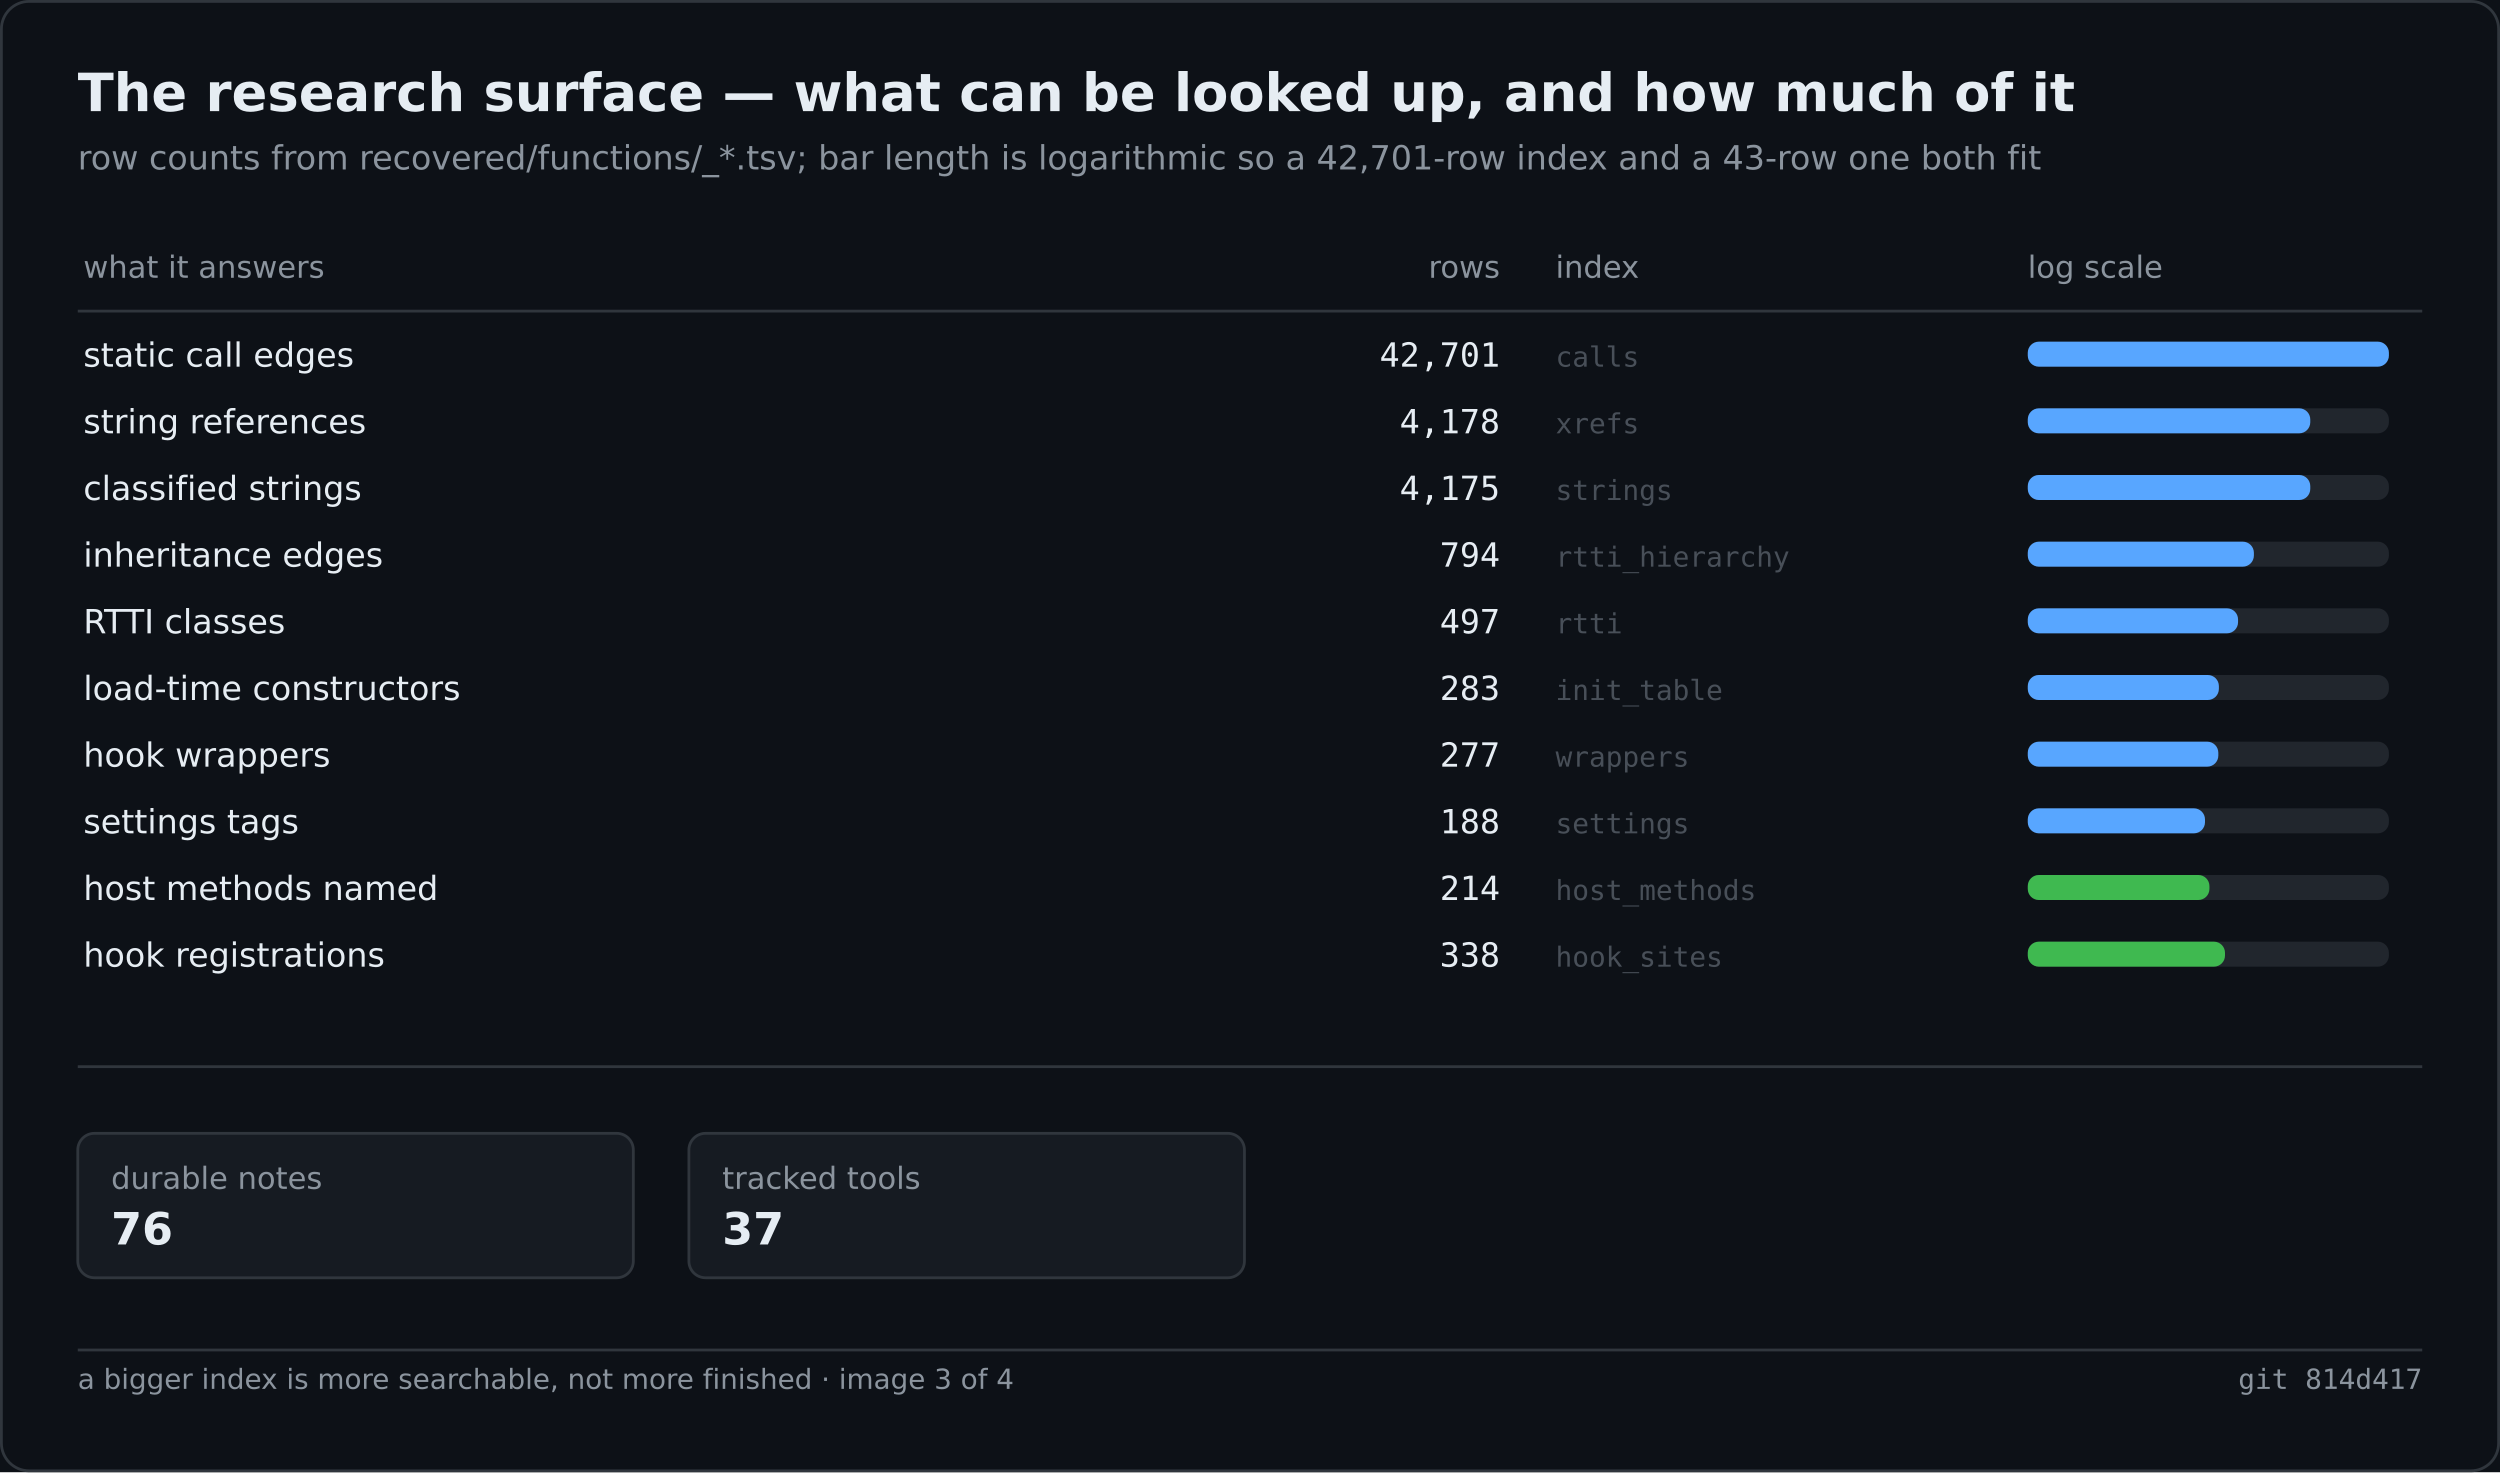
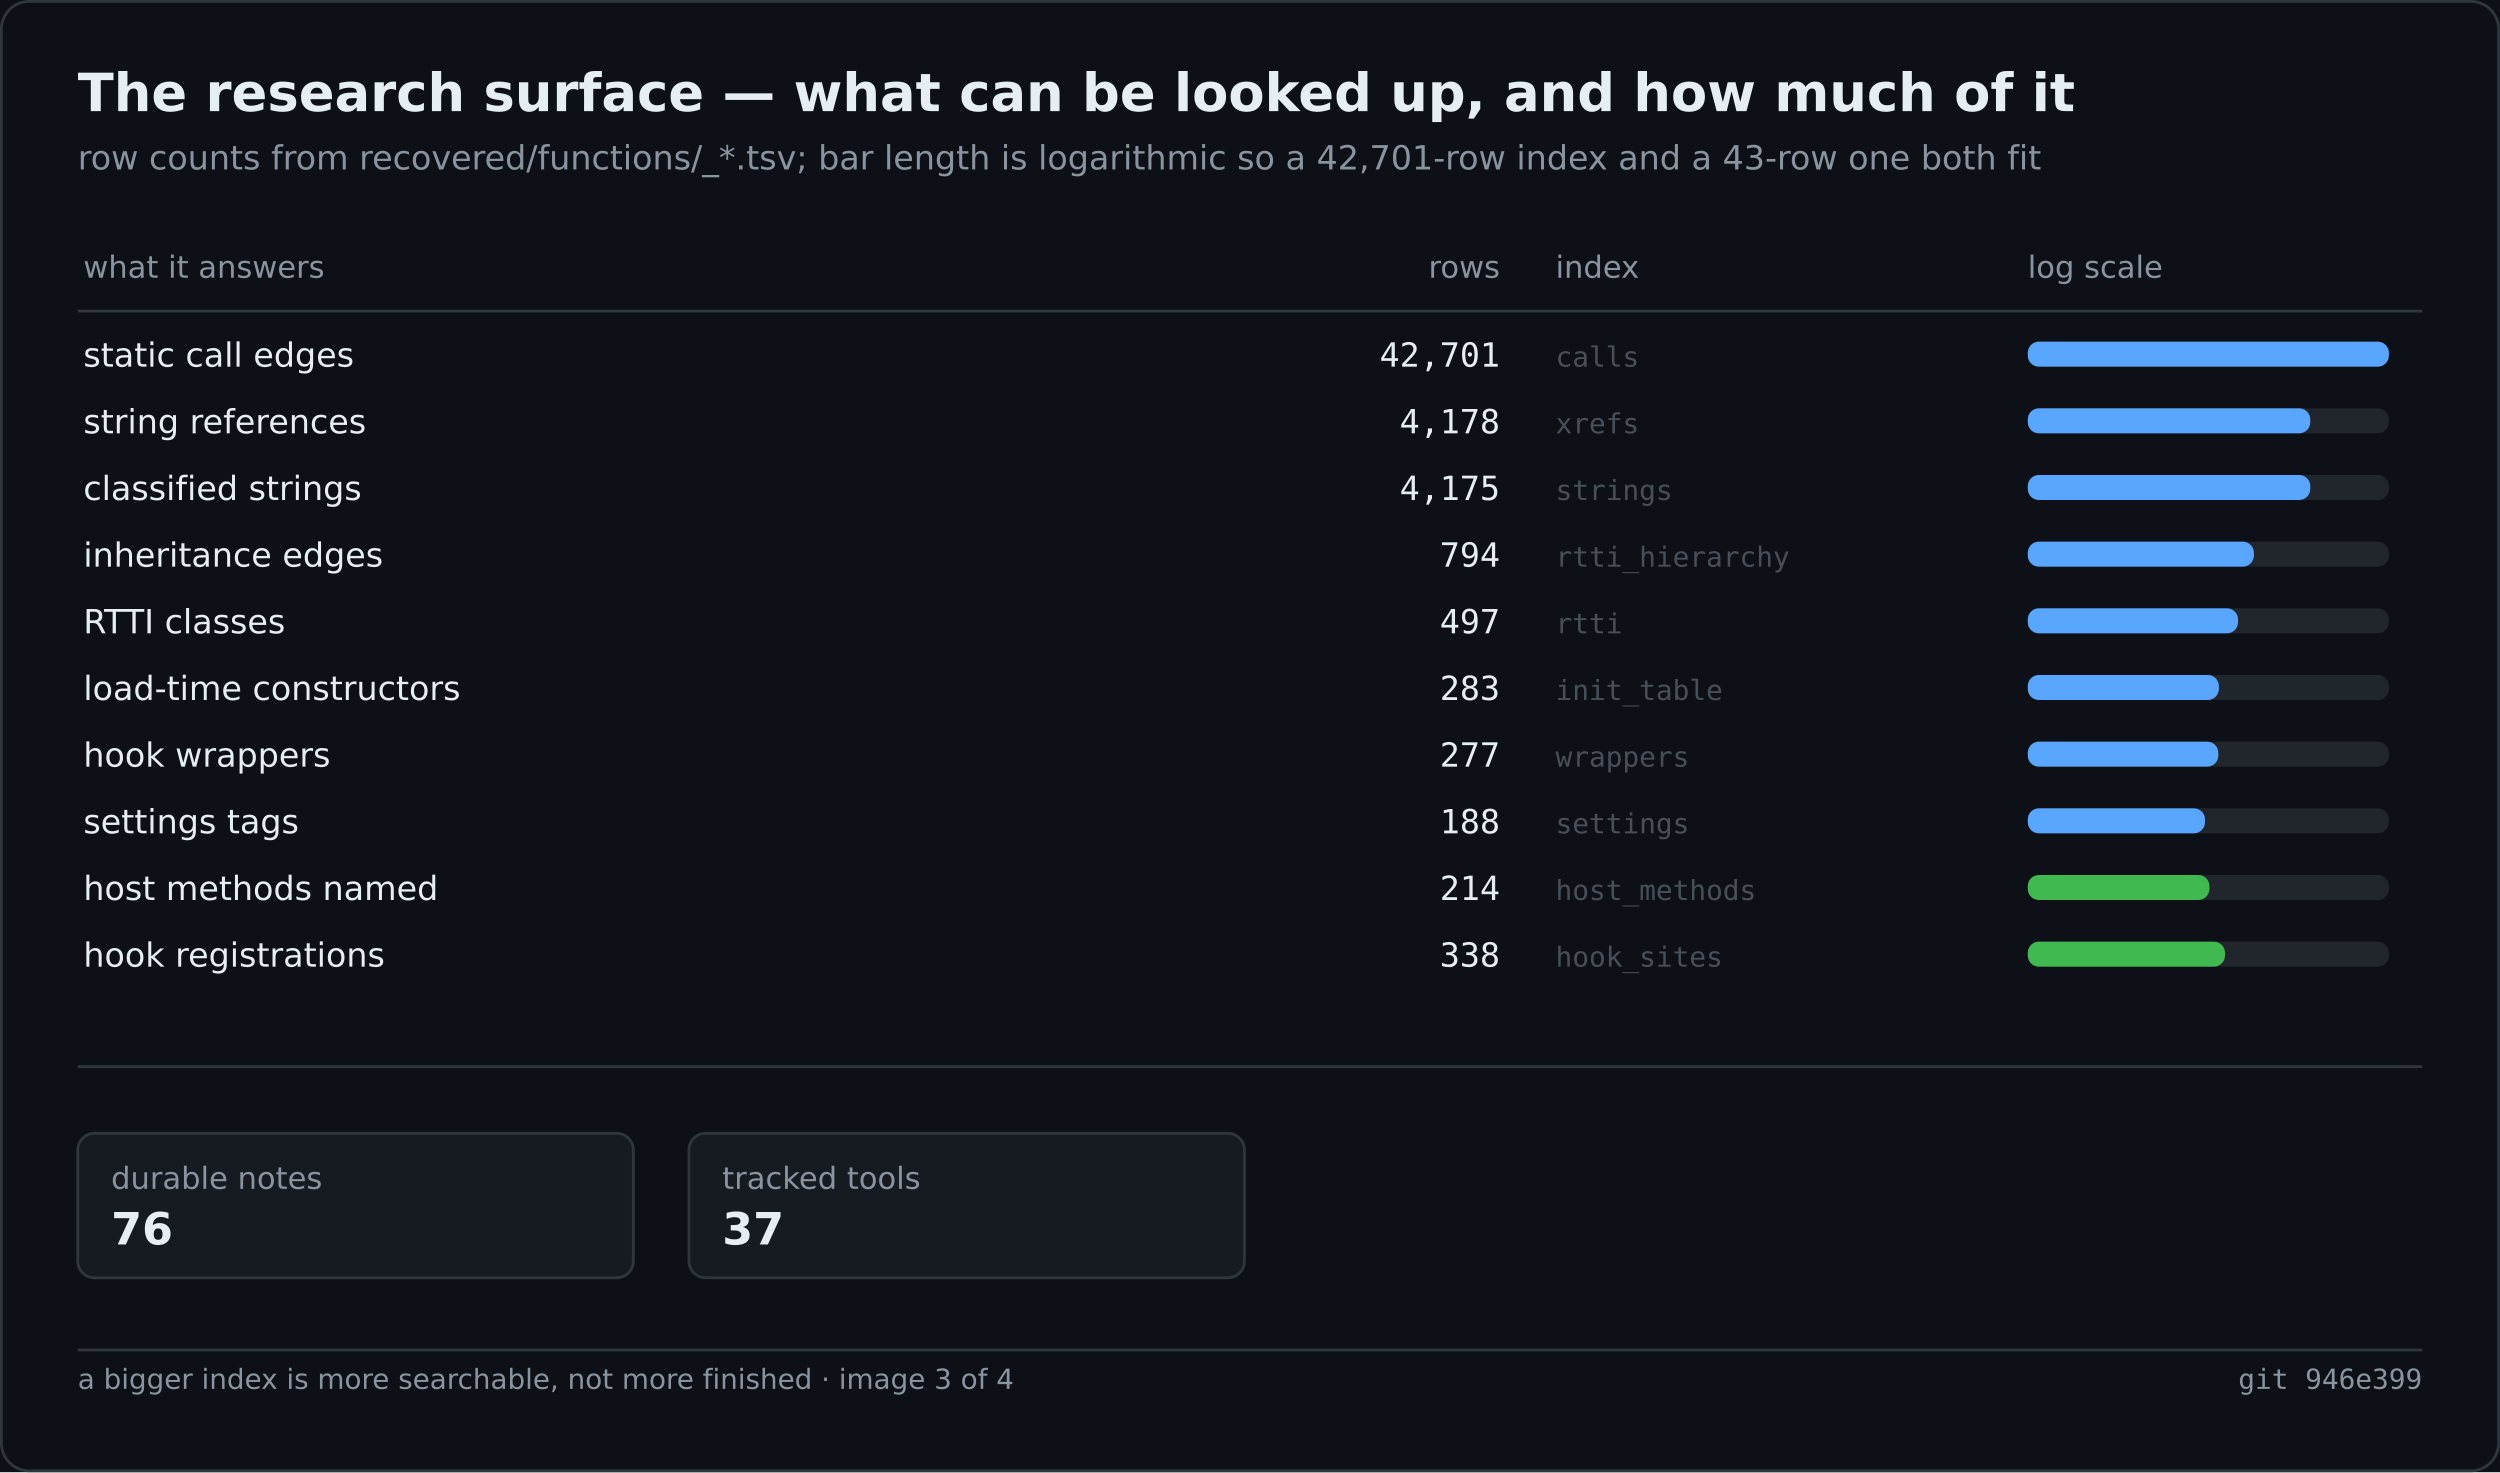
<svg xmlns="http://www.w3.org/2000/svg" width="900" height="530" viewBox="0 0 900 530" role="img" aria-label="The research surface — what can be looked up, and how much of it">
  <rect width="900" height="530" fill="#0d1117" />
  <rect x="0.5" y="0.5" width="899" height="529" fill="none" stroke="#30363d" rx="10" />
  <text x="28" y="40" font-family="Segoe UI,DejaVu Sans,Helvetica,sans-serif" font-size="19" font-weight="600" fill="#e6edf3">The research surface — what can be looked up, and how much of it</text>
  <text x="28" y="61" font-family="Segoe UI,DejaVu Sans,Helvetica,sans-serif" font-size="12" fill="#8b949e">row counts from recovered/functions/_*.tsv; bar length is logarithmic so a 42,701-row index and a 43-row one both fit</text>
  <text x="30.0" y="100.0" font-family="Segoe UI,DejaVu Sans,Helvetica,sans-serif" font-size="11" fill="#8b949e">what it answers</text>
  <text x="540.0" y="100.0" font-family="Segoe UI,DejaVu Sans,Helvetica,sans-serif" font-size="11" fill="#8b949e" text-anchor="end">rows</text>
  <text x="560.0" y="100.0" font-family="Segoe UI,DejaVu Sans,Helvetica,sans-serif" font-size="11" fill="#8b949e">index</text>
  <text x="730.0" y="100.0" font-family="Segoe UI,DejaVu Sans,Helvetica,sans-serif" font-size="11" fill="#8b949e">log scale</text>
  <line x1="28.0" y1="112.0" x2="872.0" y2="112.0" stroke="#30363d" stroke-width="1" />
  <text x="30.0" y="132.0" font-family="Segoe UI,DejaVu Sans,Helvetica,sans-serif" font-size="12" fill="#e6edf3">static call edges</text>
  <text x="540.0" y="132.0" font-family="Cascadia Mono,Consolas,DejaVu Sans Mono,monospace" font-size="12" fill="#e6edf3" text-anchor="end">42,701</text>
  <text x="560.0" y="132.0" font-family="Cascadia Mono,Consolas,DejaVu Sans Mono,monospace" font-size="10" fill="#484f58">calls</text>
  <rect x="730.0" y="123.0" width="130.0" height="9.0" fill="#21262d" rx="4" />
  <rect x="730.0" y="123.0" width="130.0" height="9.0" fill="#58a6ff" rx="4" />
  <text x="30.0" y="156.0" font-family="Segoe UI,DejaVu Sans,Helvetica,sans-serif" font-size="12" fill="#e6edf3">string references</text>
  <text x="540.0" y="156.0" font-family="Cascadia Mono,Consolas,DejaVu Sans Mono,monospace" font-size="12" fill="#e6edf3" text-anchor="end">4,178</text>
  <text x="560.0" y="156.0" font-family="Cascadia Mono,Consolas,DejaVu Sans Mono,monospace" font-size="10" fill="#484f58">xrefs</text>
  <rect x="730.0" y="147.0" width="130.0" height="9.0" fill="#21262d" rx="4" />
  <rect x="730.0" y="147.0" width="101.7" height="9.0" fill="#58a6ff" rx="4" />
  <text x="30.0" y="180.0" font-family="Segoe UI,DejaVu Sans,Helvetica,sans-serif" font-size="12" fill="#e6edf3">classified strings</text>
  <text x="540.0" y="180.0" font-family="Cascadia Mono,Consolas,DejaVu Sans Mono,monospace" font-size="12" fill="#e6edf3" text-anchor="end">4,175</text>
  <text x="560.0" y="180.0" font-family="Cascadia Mono,Consolas,DejaVu Sans Mono,monospace" font-size="10" fill="#484f58">strings</text>
  <rect x="730.0" y="171.0" width="130.0" height="9.0" fill="#21262d" rx="4" />
  <rect x="730.0" y="171.0" width="101.7" height="9.0" fill="#58a6ff" rx="4" />
  <text x="30.0" y="204.0" font-family="Segoe UI,DejaVu Sans,Helvetica,sans-serif" font-size="12" fill="#e6edf3">inheritance edges</text>
  <text x="540.0" y="204.0" font-family="Cascadia Mono,Consolas,DejaVu Sans Mono,monospace" font-size="12" fill="#e6edf3" text-anchor="end">794</text>
  <text x="560.0" y="204.0" font-family="Cascadia Mono,Consolas,DejaVu Sans Mono,monospace" font-size="10" fill="#484f58">rtti_hierarchy</text>
  <rect x="730.0" y="195.0" width="130.0" height="9.0" fill="#21262d" rx="4" />
  <rect x="730.0" y="195.0" width="81.4" height="9.0" fill="#58a6ff" rx="4" />
  <text x="30.0" y="228.0" font-family="Segoe UI,DejaVu Sans,Helvetica,sans-serif" font-size="12" fill="#e6edf3">RTTI classes</text>
  <text x="540.0" y="228.0" font-family="Cascadia Mono,Consolas,DejaVu Sans Mono,monospace" font-size="12" fill="#e6edf3" text-anchor="end">497</text>
  <text x="560.0" y="228.0" font-family="Cascadia Mono,Consolas,DejaVu Sans Mono,monospace" font-size="10" fill="#484f58">rtti</text>
  <rect x="730.0" y="219.0" width="130.0" height="9.0" fill="#21262d" rx="4" />
  <rect x="730.0" y="219.0" width="75.7" height="9.0" fill="#58a6ff" rx="4" />
  <text x="30.0" y="252.0" font-family="Segoe UI,DejaVu Sans,Helvetica,sans-serif" font-size="12" fill="#e6edf3">load-time constructors</text>
  <text x="540.0" y="252.0" font-family="Cascadia Mono,Consolas,DejaVu Sans Mono,monospace" font-size="12" fill="#e6edf3" text-anchor="end">283</text>
  <text x="560.0" y="252.0" font-family="Cascadia Mono,Consolas,DejaVu Sans Mono,monospace" font-size="10" fill="#484f58">init_table</text>
  <rect x="730.0" y="243.0" width="130.0" height="9.0" fill="#21262d" rx="4" />
  <rect x="730.0" y="243.0" width="68.8" height="9.0" fill="#58a6ff" rx="4" />
  <text x="30.0" y="276.0" font-family="Segoe UI,DejaVu Sans,Helvetica,sans-serif" font-size="12" fill="#e6edf3">hook wrappers</text>
  <text x="540.0" y="276.0" font-family="Cascadia Mono,Consolas,DejaVu Sans Mono,monospace" font-size="12" fill="#e6edf3" text-anchor="end">277</text>
  <text x="560.0" y="276.0" font-family="Cascadia Mono,Consolas,DejaVu Sans Mono,monospace" font-size="10" fill="#484f58">wrappers</text>
  <rect x="730.0" y="267.0" width="130.0" height="9.0" fill="#21262d" rx="4" />
  <rect x="730.0" y="267.0" width="68.6" height="9.0" fill="#58a6ff" rx="4" />
  <text x="30.0" y="300.0" font-family="Segoe UI,DejaVu Sans,Helvetica,sans-serif" font-size="12" fill="#e6edf3">settings tags</text>
  <text x="540.0" y="300.0" font-family="Cascadia Mono,Consolas,DejaVu Sans Mono,monospace" font-size="12" fill="#e6edf3" text-anchor="end">188</text>
  <text x="560.0" y="300.0" font-family="Cascadia Mono,Consolas,DejaVu Sans Mono,monospace" font-size="10" fill="#484f58">settings</text>
  <rect x="730.0" y="291.0" width="130.0" height="9.0" fill="#21262d" rx="4" />
  <rect x="730.0" y="291.0" width="63.8" height="9.0" fill="#58a6ff" rx="4" />
  <text x="30.0" y="324.0" font-family="Segoe UI,DejaVu Sans,Helvetica,sans-serif" font-size="12" fill="#e6edf3">host methods named</text>
  <text x="540.0" y="324.0" font-family="Cascadia Mono,Consolas,DejaVu Sans Mono,monospace" font-size="12" fill="#e6edf3" text-anchor="end">214</text>
  <text x="560.0" y="324.0" font-family="Cascadia Mono,Consolas,DejaVu Sans Mono,monospace" font-size="10" fill="#484f58">host_methods</text>
  <rect x="730.0" y="315.0" width="130.0" height="9.0" fill="#21262d" rx="4" />
  <rect x="730.0" y="315.0" width="65.4" height="9.0" fill="#3fb950" rx="4" />
  <text x="30.0" y="348.0" font-family="Segoe UI,DejaVu Sans,Helvetica,sans-serif" font-size="12" fill="#e6edf3">hook registrations</text>
  <text x="540.0" y="348.0" font-family="Cascadia Mono,Consolas,DejaVu Sans Mono,monospace" font-size="12" fill="#e6edf3" text-anchor="end">338</text>
  <text x="560.0" y="348.0" font-family="Cascadia Mono,Consolas,DejaVu Sans Mono,monospace" font-size="10" fill="#484f58">hook_sites</text>
  <rect x="730.0" y="339.0" width="130.0" height="9.0" fill="#21262d" rx="4" />
  <rect x="730.0" y="339.0" width="71.0" height="9.0" fill="#3fb950" rx="4" />
  <line x1="28.0" y1="384.0" x2="872.0" y2="384.0" stroke="#30363d" stroke-width="1" />
  <rect x="28.0" y="408.0" width="200.0" height="52.0" fill="#161b22" rx="6" stroke="#30363d" stroke-width="1" />
  <text x="40.0" y="428.0" font-family="Segoe UI,DejaVu Sans,Helvetica,sans-serif" font-size="11" fill="#8b949e">durable notes</text>
  <text x="40.0" y="448.0" font-family="Segoe UI,DejaVu Sans,Helvetica,sans-serif" font-size="16" fill="#e6edf3" font-weight="600">76</text>
  <rect x="248.0" y="408.0" width="200.0" height="52.0" fill="#161b22" rx="6" stroke="#30363d" stroke-width="1" />
  <text x="260.0" y="428.0" font-family="Segoe UI,DejaVu Sans,Helvetica,sans-serif" font-size="11" fill="#8b949e">tracked tools</text>
  <text x="260.0" y="448.0" font-family="Segoe UI,DejaVu Sans,Helvetica,sans-serif" font-size="16" fill="#e6edf3" font-weight="600">37</text>
  <line x1="28.0" y1="486.0" x2="872.0" y2="486.0" stroke="#30363d" stroke-width="1" />
  <text x="28.0" y="500.0" font-family="Segoe UI,DejaVu Sans,Helvetica,sans-serif" font-size="10" fill="#8b949e">a bigger index is more searchable, not more finished · image 3 of 4</text>
-   <text x="872.0" y="500.0" font-family="Cascadia Mono,Consolas,DejaVu Sans Mono,monospace" font-size="10" fill="#8b949e" text-anchor="end">git 814d417</text>
+   <text x="872.0" y="500.0" font-family="Cascadia Mono,Consolas,DejaVu Sans Mono,monospace" font-size="10" fill="#8b949e" text-anchor="end">git 946e399</text>
</svg>
